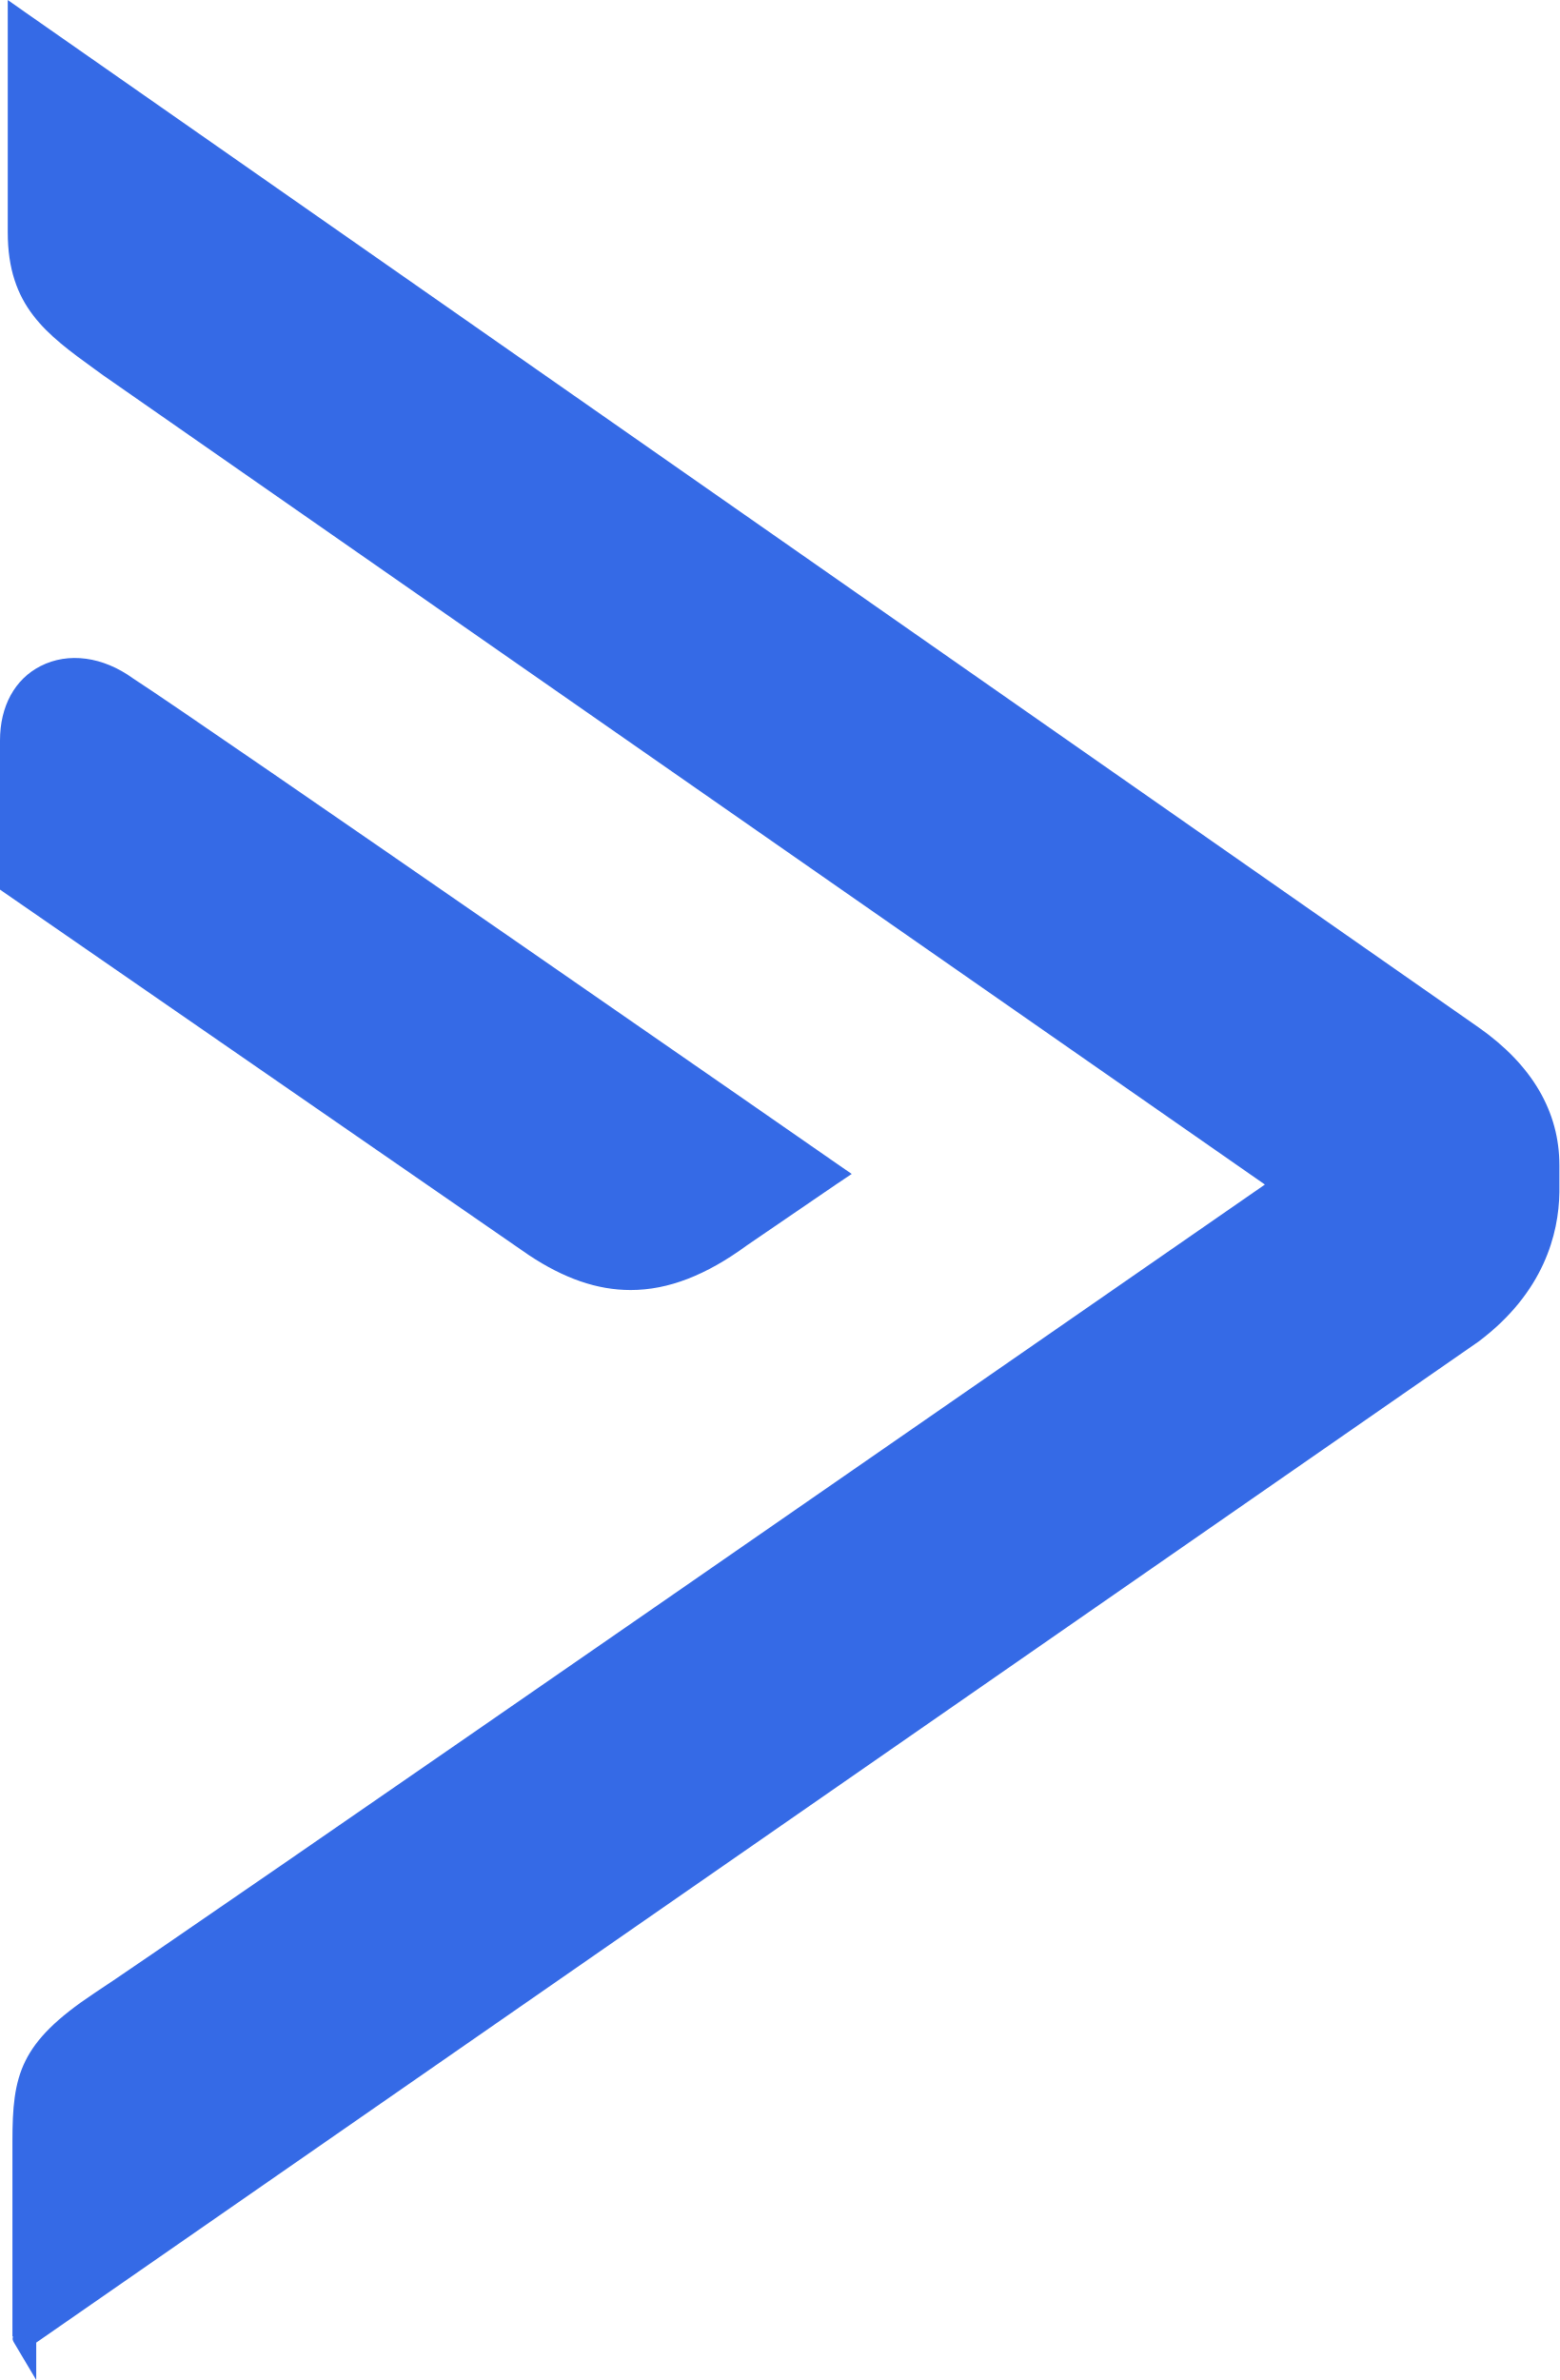
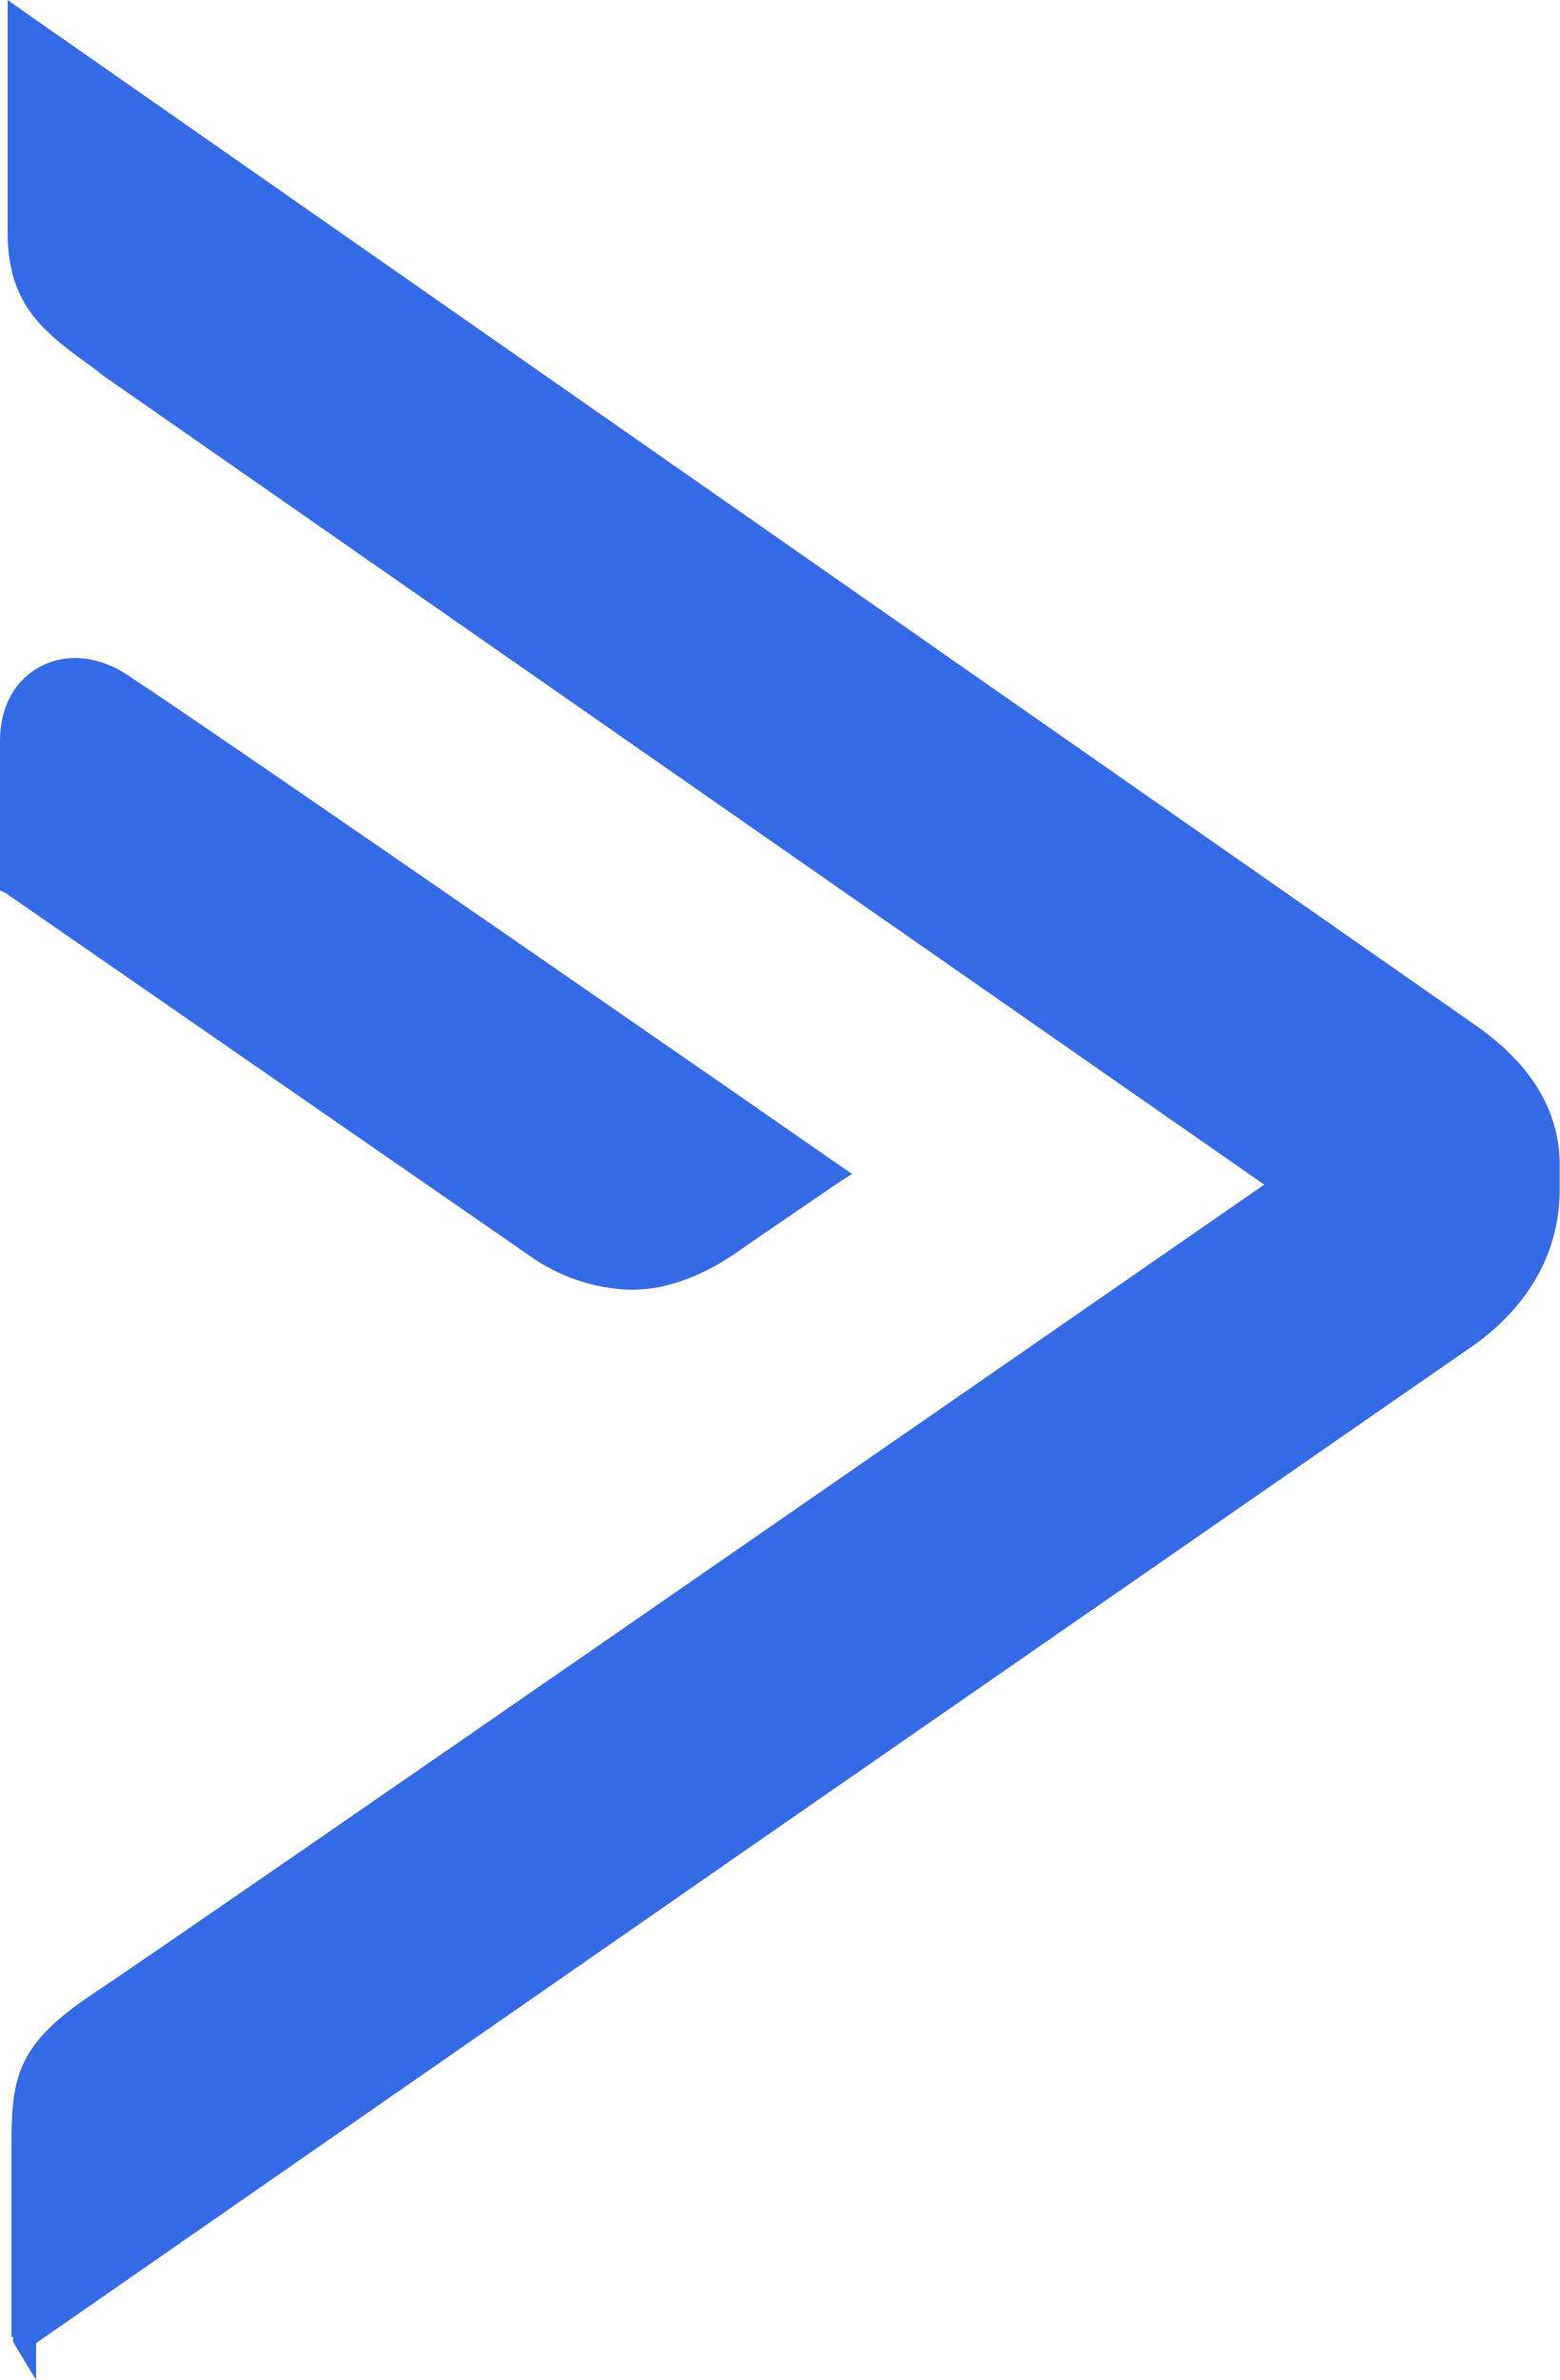
- <svg xmlns="http://www.w3.org/2000/svg" width="20.317" height="31.002" fill="#356ae6">
-   <path d="M19.263 13.382c.698.49 1.054 1.096 1.054 1.799v.349c-.008.543-.203 1.307-1.054 1.946l-.003.002-9.001 6.246-9.787 6.791v.487l-.289-.486c-.014-.025-.027-.046-.012-.08H.162v-2.542c0-.867.096-1.284 1.061-1.927.806-.518 13.564-9.365 15.257-10.537L1.343 4.888l-.102-.074C.603 4.352.101 3.988.101 3.026V0l.242.17 18.92 13.212zM8.216 16.804c-.437 0-.87-.152-1.326-.455L.066 11.634 0 11.588V9.646c0-.446.192-.799.529-.97.361-.184.812-.124 1.206.162.852.548 9.092 6.266 9.175 6.325l.187.129-.19.127-1.175.803c-.529.388-1.024.582-1.516.582z" />
+ <svg xmlns="http://www.w3.org/2000/svg" fill="#356ae6" viewBox="0 0 20.32 31">
+   <path d="M19.26 13.38c.7.5 1.06 1.1 1.06 1.8v.35c-.01.54-.2 1.3-1.06 1.95l-9 6.24-9.79 6.8V31l-.29-.48c-.01-.03-.02-.05 0-.08H.15v-2.55c0-.86.1-1.28 1.06-1.92.8-.52 13.57-9.37 15.26-10.54L1.34 4.89l-.1-.08C.6 4.35.1 4 .1 3.03V0l.24.17 18.92 13.21zM8.22 16.8a2.4 2.4 0 0 1-1.33-.45L.07 11.63 0 11.6V9.65c0-.45.2-.8.53-.97.36-.19.81-.13 1.2.16.86.55 9.1 6.26 9.18 6.32l.19.13-.2.13-1.17.8c-.53.39-1.02.58-1.51.58z" />
</svg>
